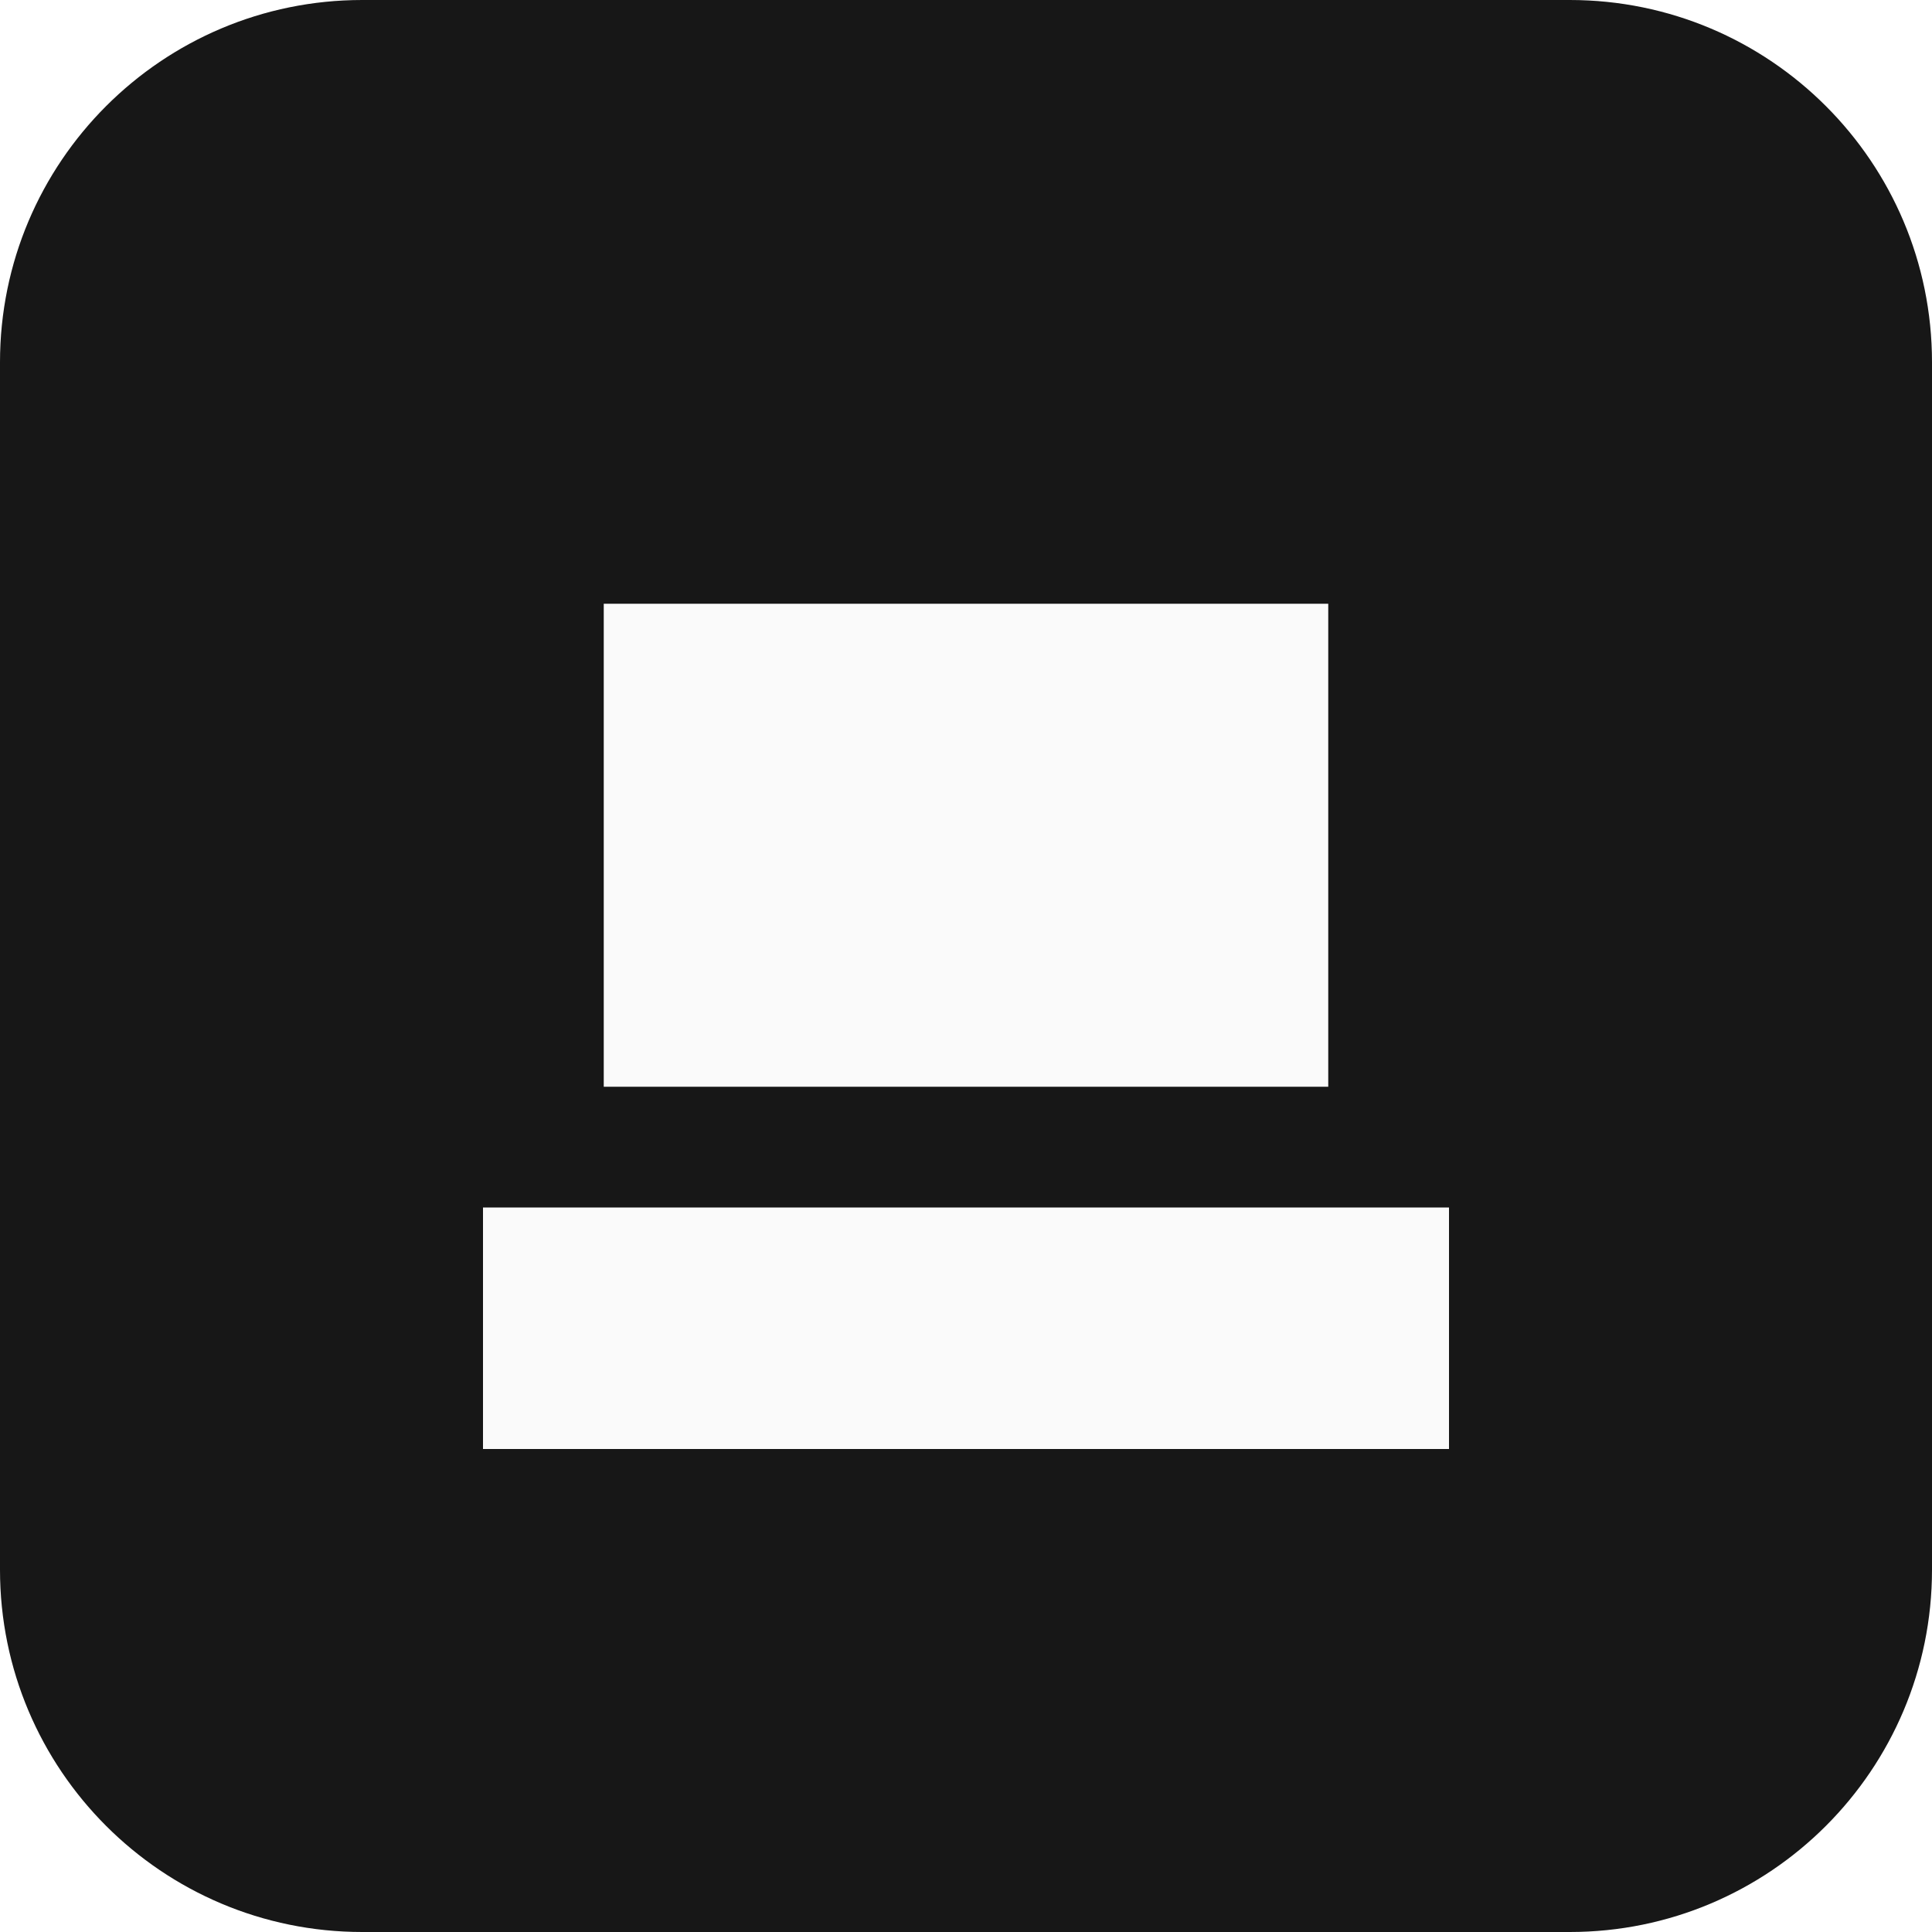
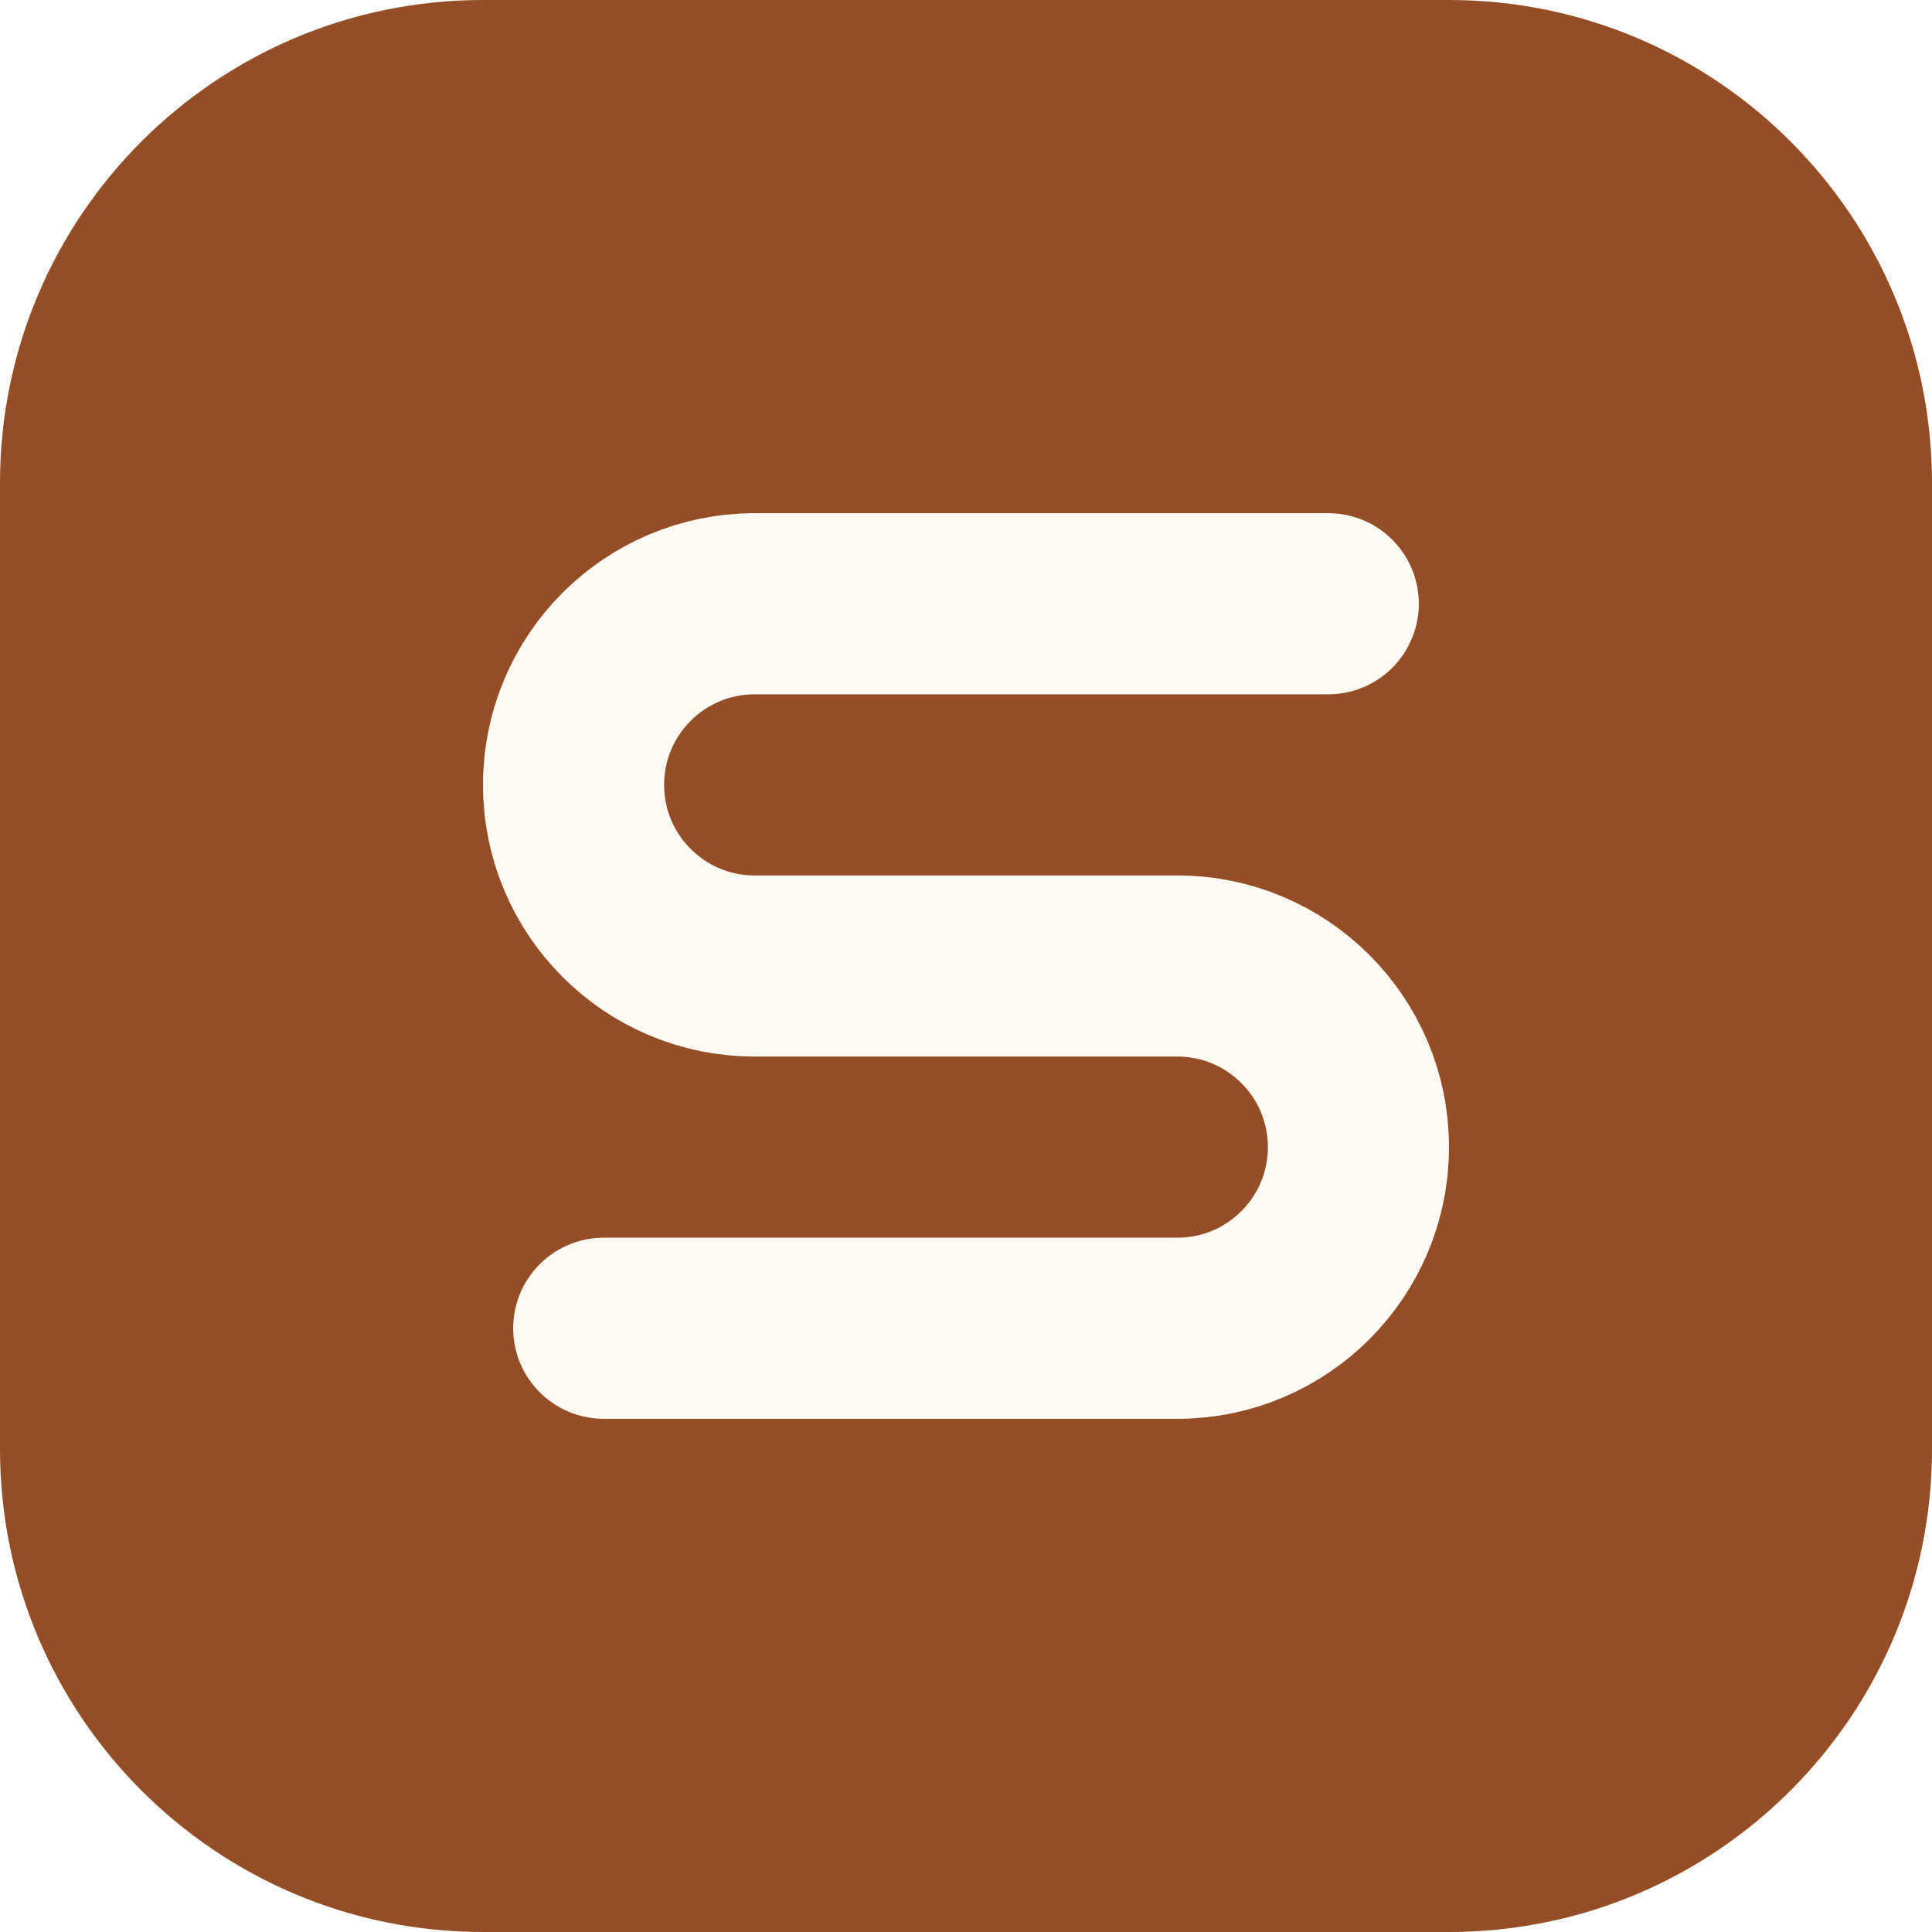
<svg xmlns="http://www.w3.org/2000/svg" viewBox="0 0 32 32">
-   <rect width="32" height="32" rx="6" fill="#171717" />
-   <path d="M8 20h16v4H8zM10 10h12v8H10z" fill="#fafafa" />
+   <rect width="32" height="32" rx="8" fill="#944d24" />
+   <path d="M22 10H12.5a3 3 0 0 0 0 6h7a3 3 0 0 1 0 6H10" fill="none" stroke="#fffbf4" stroke-width="3" stroke-linecap="round" stroke-linejoin="round" />
</svg>
